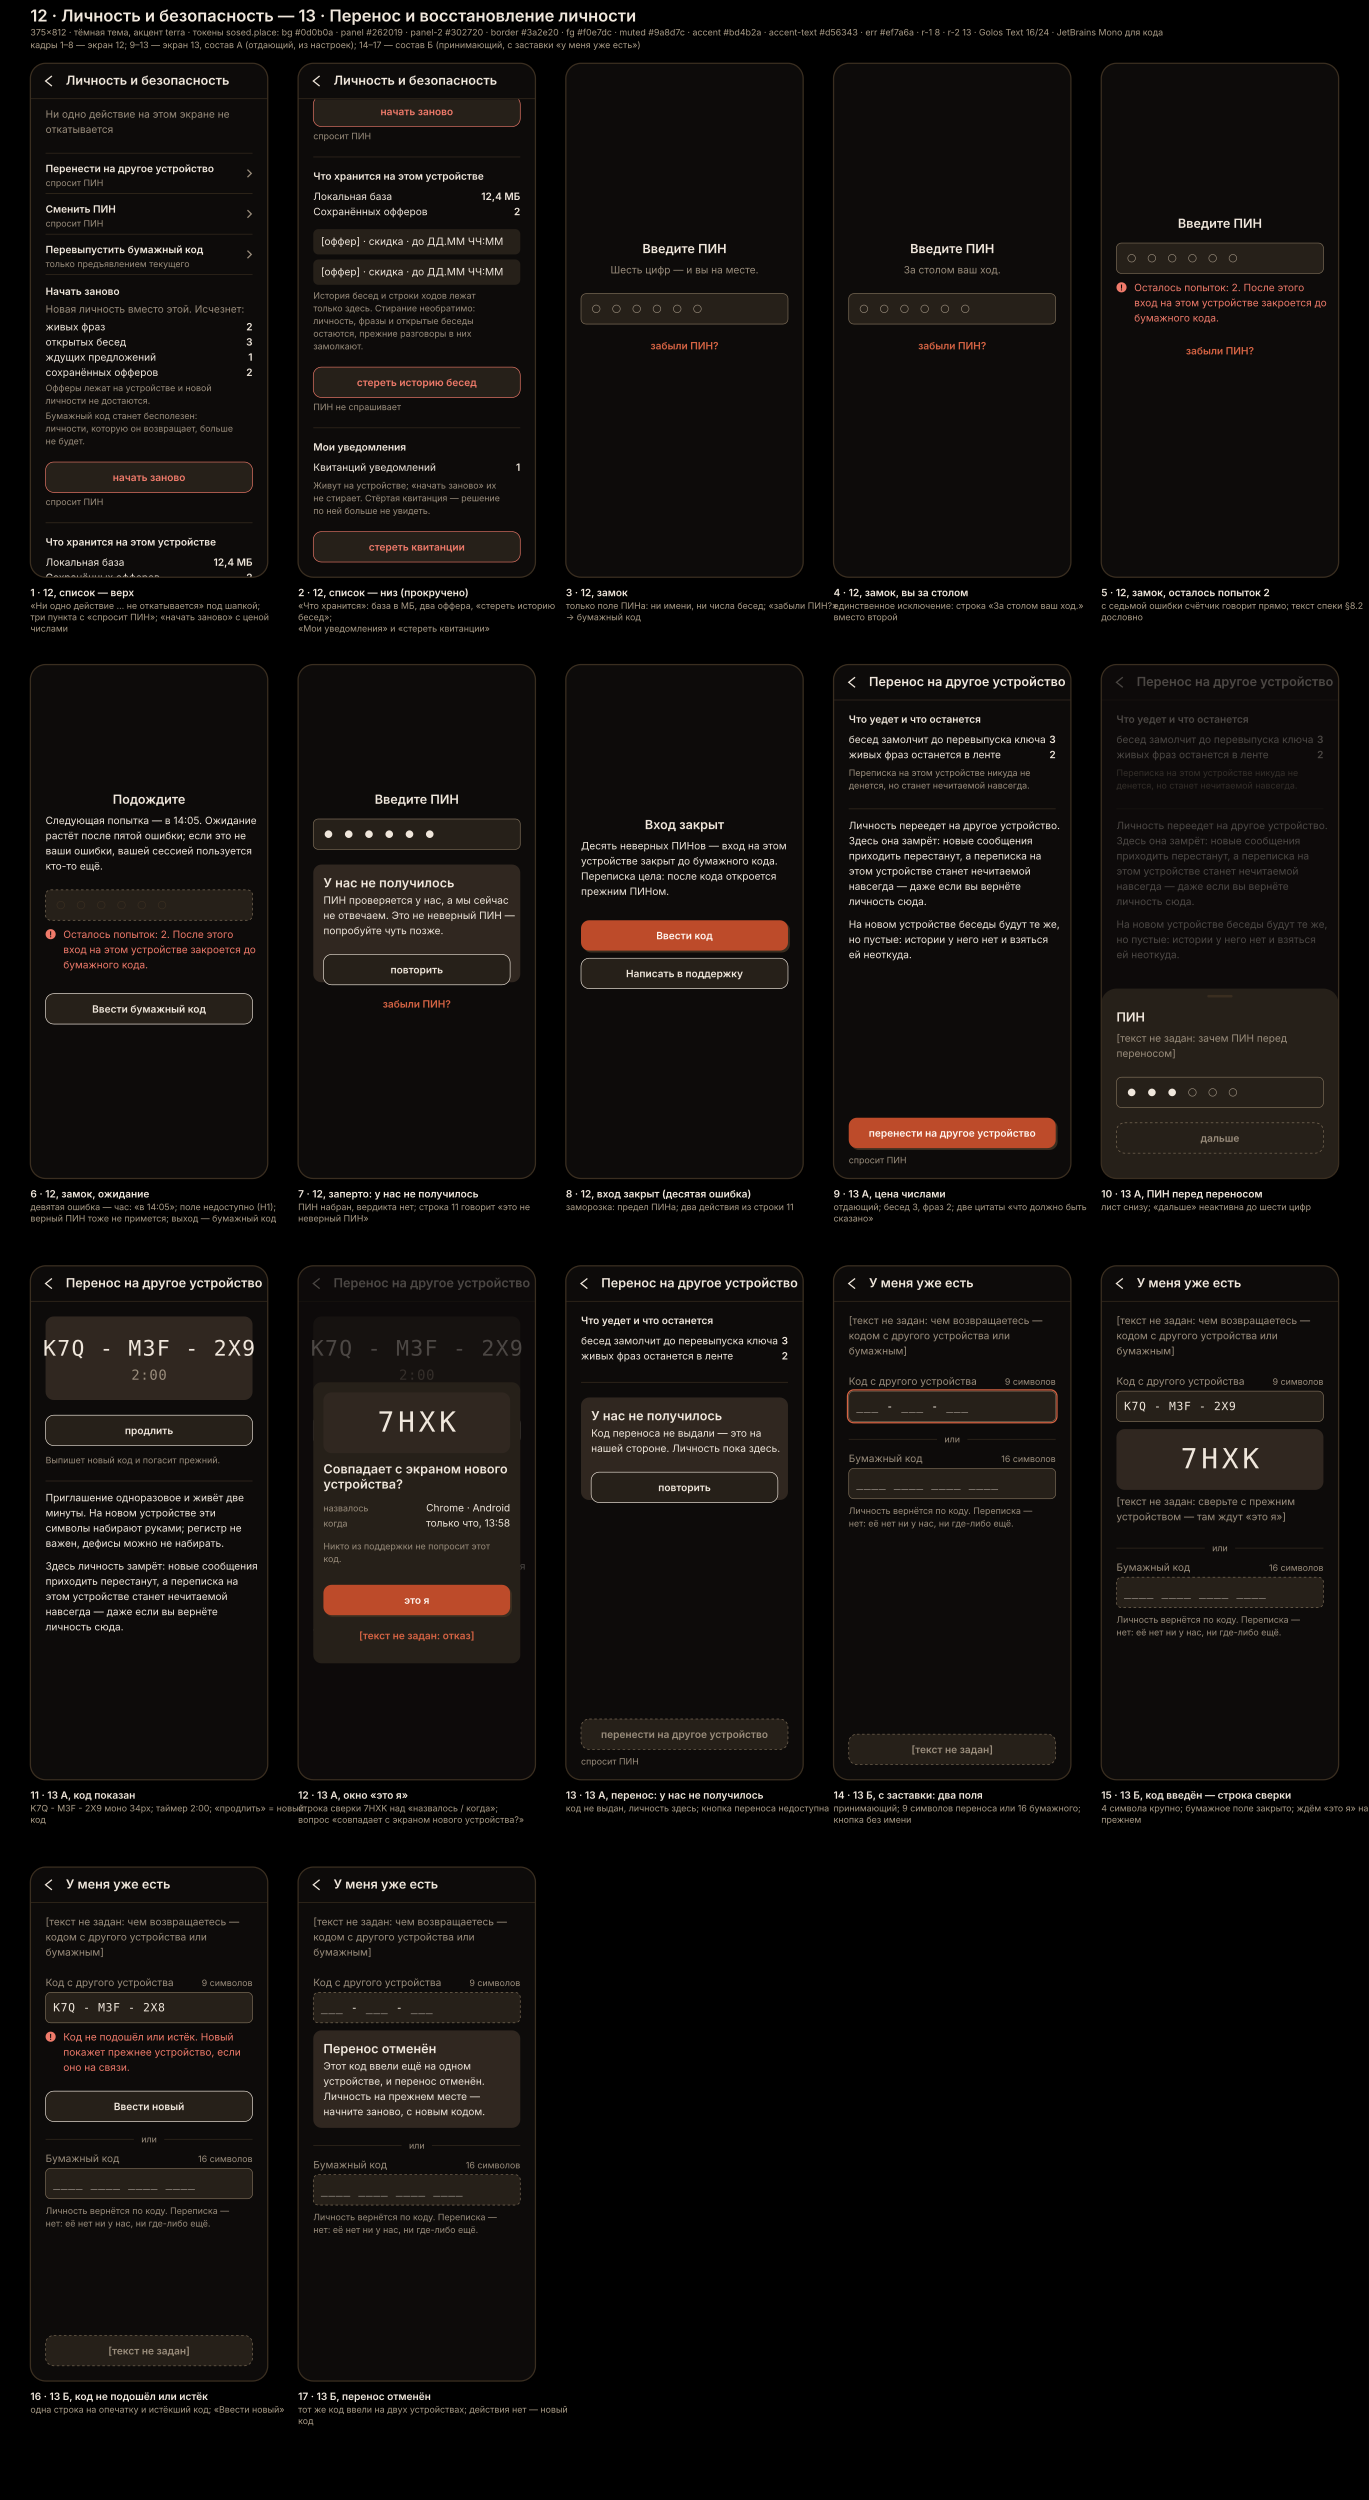
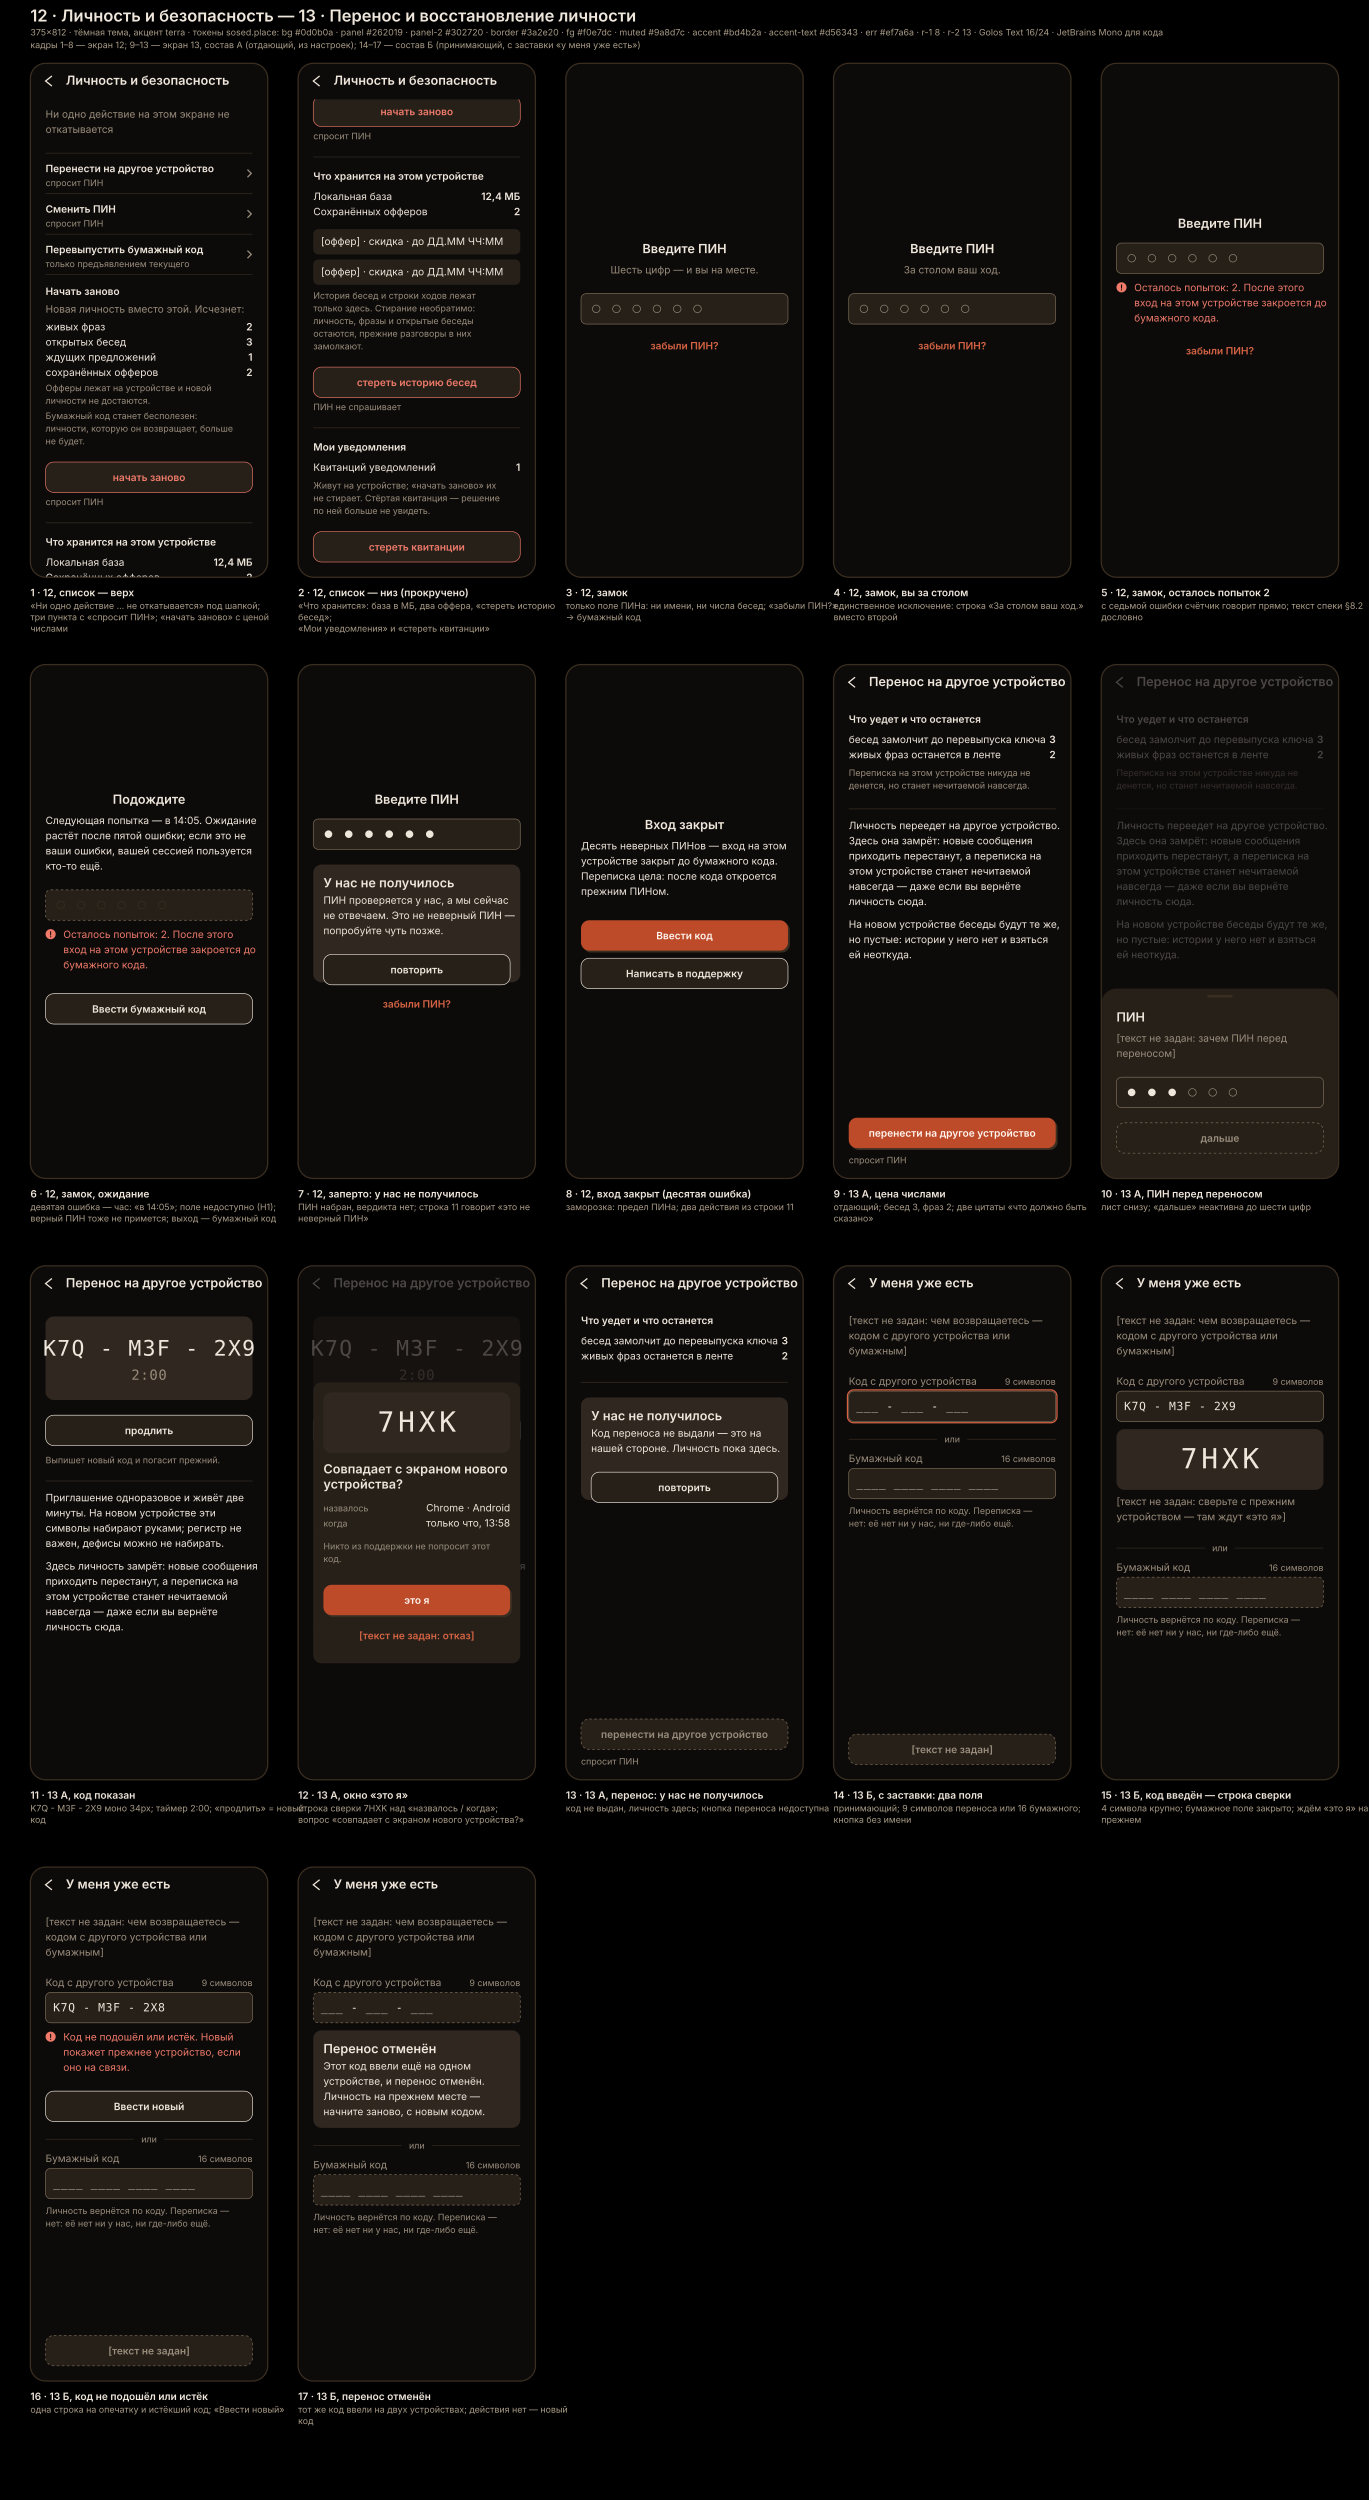
<svg xmlns="http://www.w3.org/2000/svg" width="2163" height="3950" viewBox="0 0 2163 3950">
  <style>
  @font-face { font-family: "Golos Text"; font-weight: 400 600; unicode-range: U+0000-00FF, U+2000-206F, U+2190-21FF, U+2700-27BF;
    src: url(/fonts/q5uCsoe9Lv5t7Meb31EcExN8hA.woff2) format("woff2"); }
  @font-face { font-family: "Golos Text"; font-weight: 400 600; unicode-range: U+0400-04FF;
    src: url(/fonts/q5uCsoe9Lv5t7Meb31EcEx58hLxR.woff2) format("woff2"); }
  @font-face { font-family: "JetBrains Mono"; font-weight: 400;
    src: url(/fonts/tDbv2o-flEEny0FZhsfKu5WU4zr3E_BX0PnT8RD8yKwBNntkaToggR7BYRbKPxDcwg.woff2) format("woff2"); }
  text { font-family: "Golos Text", Inter, system-ui, sans-serif; }
  .t    { font-size: 16px; font-weight: 400; fill: #f0e7dc; }
  .tb   { font-size: 16px; font-weight: 600; fill: #f0e7dc; }
  .h    { font-size: 20px; font-weight: 600; fill: #f0e7dc; }
  .hb   { font-size: 20px; font-weight: 600; fill: #f0e7dc; }
  .m    { font-size: 16px; font-weight: 400; fill: #9a8d7c; }
  .mb   { font-size: 16px; font-weight: 600; fill: #9a8d7c; }
  .meta { font-size: 14px; font-weight: 400; fill: #9a8d7c; }
  .err  { font-size: 16px; font-weight: 400; fill: #ef7a6a; }
  .acc  { font-size: 16px; font-weight: 600; fill: #d56343; }
  .code { font-family: "JetBrains Mono", ui-monospace, monospace; font-size: 26px; fill: #f0e7dc; letter-spacing: 1px; }
  .mono { font-family: "JetBrains Mono", ui-monospace, monospace; font-size: 13px; fill: #9a8d7c; }
  .cap  { font-size: 16px; font-weight: 600; fill: #f0e7dc; }
  .capm { font-size: 14px; font-weight: 400; fill: #ab9d88; }
  .sheet { font-size: 26px; font-weight: 600; fill: #f0e7dc; }
  .sheetm { font-size: 14px; font-weight: 400; fill: #ab9d88; }
</style>
  <rect width="2163" height="3950" style="fill:#000000" />
  <text x="48" y="34" class="sheet">12 · Личность и безопасность — 13 · Перенос и восстановление личности</text>
  <text x="48" y="56" class="sheetm">375×812 · тёмная тема, акцент terra · токены sosed.place: bg #0d0b0a · panel #262019 · panel-2 #302720 · border #3a2e20 · fg #f0e7dc · muted #9a8d7c · accent #bd4b2a · accent-text #d56343 · err #ef7a6a · r-1 8 · r-2 13 · Golos Text 16/24 · JetBrains Mono для кода</text>
  <text x="48" y="76" class="sheetm">кадры 1–8 — экран 12; 9–13 — экран 13, состав А (отдающий, из настроек); 14–17 — состав Б (принимающий, с заставки «у меня уже есть»)</text>
  <g transform="translate(48,100)">
    <clipPath id="c0">
      <rect width="375" height="812" rx="24" />
    </clipPath>
    <g clip-path="url(#c0)">
      <rect width="375" height="812" style="fill:#0d0b0a" />
      <clipPath id="clip-body-0">
        <rect x="0" y="57" width="375" height="755" />
      </clipPath>
      <g clip-path="url(#clip-body-0)">
        <text x="24" y="86" class="m">Ни одно действие на этом экране не</text>
        <text x="24" y="110" class="m">откатывается</text>
        <line x1="24" y1="142" x2="351" y2="142" style="stroke:#3a2e20;stroke-width:1" />
        <text x="24" y="172" class="tb">Перенести на другое устройство</text>
        <text x="24" y="194" class="meta">спросит ПИН</text>
        <path d="M343 168.0 L349 174.0 L343 180.0" style="fill:none;stroke:#9a8d7c;stroke-width:2" />
        <line x1="24" y1="206" x2="351" y2="206" style="stroke:#3a2e20;stroke-width:1" />
        <text x="24" y="236" class="tb">Сменить ПИН</text>
        <text x="24" y="258" class="meta">спросит ПИН</text>
        <path d="M343 232.0 L349 238.0 L343 244.0" style="fill:none;stroke:#9a8d7c;stroke-width:2" />
        <line x1="24" y1="270" x2="351" y2="270" style="stroke:#3a2e20;stroke-width:1" />
        <text x="24" y="300" class="tb">Перевыпустить бумажный код</text>
        <text x="24" y="322" class="meta">только предъявлением текущего</text>
        <path d="M343 296.0 L349 302.0 L343 308.0" style="fill:none;stroke:#9a8d7c;stroke-width:2" />
        <line x1="24" y1="334" x2="351" y2="334" style="stroke:#3a2e20;stroke-width:1" />
        <text x="24" y="366" class="tb">Начать заново</text>
        <text x="24" y="394" class="m">Новая личность вместо этой. Исчезнет:</text>
        <text x="24" y="422" class="t">живых фраз</text>
        <text x="351" y="422" class="tb" text-anchor="end">2</text>
        <text x="24" y="446" class="t">открытых бесед</text>
        <text x="351" y="446" class="tb" text-anchor="end">3</text>
        <text x="24" y="470" class="t">ждущих предложений</text>
        <text x="351" y="470" class="tb" text-anchor="end">1</text>
        <text x="24" y="494" class="t">сохранённых офферов</text>
        <text x="351" y="494" class="tb" text-anchor="end">2</text>
        <text x="24" y="518" class="meta">Офферы лежат на устройстве и новой</text>
        <text x="24" y="538" class="meta">личности не достаются.</text>
        <text x="24" y="562" class="meta">Бумажный код станет бесполезен:</text>
        <text x="24" y="582" class="meta">личности, которую он возвращает, больше</text>
        <text x="24" y="602" class="meta">не будет.</text>
        <rect x="24" y="630" width="327" height="48" rx="13" style="fill:#262019;stroke:#ef7a6a;stroke-width:1;" />
        <text x="187.5" y="660.0" class="tb" text-anchor="middle" style="fill:#ef7a6a">начать заново</text>
        <text x="24" y="698" class="meta">спросит ПИН</text>
        <line x1="24" y1="726" x2="351" y2="726" style="stroke:#3a2e20;stroke-width:1" />
        <text x="24" y="762" class="tb">Что хранится на этом устройстве</text>
        <text x="24" y="794" class="t">Локальная база</text>
        <text x="351" y="794" class="tb" text-anchor="end">12,4 МБ</text>
        <text x="24" y="818" class="t">Сохранённых офферов</text>
        <text x="351" y="818" class="tb" text-anchor="end">2</text>
        <rect x="24" y="840" width="327" height="40" rx="8" style="fill:#262019;" />
        <text x="36" y="865" class="t">[оффер] · скидка · до ДД.ММ ЧЧ:ММ</text>
        <rect x="24" y="888" width="327" height="40" rx="8" style="fill:#262019;" />
        <text x="36" y="913" class="t">[оффер] · скидка · до ДД.ММ ЧЧ:ММ</text>
        <text x="24" y="950" class="meta">История бесед и строки ходов лежат</text>
        <text x="24" y="970" class="meta">только здесь. Стирание необратимо:</text>
        <text x="24" y="990" class="meta">личность, фразы и открытые беседы</text>
        <text x="24" y="1010" class="meta">остаются, прежние разговоры в них</text>
        <text x="24" y="1030" class="meta">замолкают.</text>
        <rect x="24" y="1058" width="327" height="48" rx="13" style="fill:#262019;stroke:#ef7a6a;stroke-width:1;" />
        <text x="187.5" y="1088.0" class="tb" text-anchor="middle" style="fill:#ef7a6a">стереть историю бесед</text>
        <text x="24" y="1126" class="meta">ПИН не спрашивает</text>
        <line x1="24" y1="1154" x2="351" y2="1154" style="stroke:#3a2e20;stroke-width:1" />
        <text x="24" y="1190" class="tb">Мои уведомления</text>
        <text x="24" y="1222" class="t">Квитанций уведомлений</text>
        <text x="351" y="1222" class="tb" text-anchor="end">1</text>
        <text x="24" y="1250" class="meta">Живут на устройстве; «начать заново» их</text>
        <text x="24" y="1270" class="meta">не стирает. Стёртая квитанция — решение</text>
        <text x="24" y="1290" class="meta">по ней больше не увидеть.</text>
        <rect x="24" y="1318" width="327" height="48" rx="13" style="fill:#262019;stroke:#ef7a6a;stroke-width:1;" />
        <text x="187.5" y="1348.0" class="tb" text-anchor="middle" style="fill:#ef7a6a">стереть квитанции</text>
      </g>
      <rect x="0" y="0" width="375" height="56" rx="0" style="fill:#0d0b0a;" />
-       <line x1="0" y1="56" x2="375" y2="56" style="stroke:#3a2e20;stroke-width:1" />
      <path d="M34 20 L24 28 L34 36" style="fill:none;stroke:#f0e7dc;stroke-width:2" />
      <text x="56" y="34" class="h">Личность и безопасность</text>
    </g>
    <rect width="375" height="812" rx="24" style="fill:none;stroke:#3a2e20;stroke-width:2" />
    <text x="0" y="842" class="cap">1 · 12, список — верх</text>
    <text x="0" y="862" class="capm">«Ни одно действие … не откатывается» под шапкой;</text>
    <text x="0" y="880" class="capm">три пункта с «спросит ПИН»; «начать заново» с ценой</text>
    <text x="0" y="898" class="capm">числами</text>
  </g>
  <g transform="translate(471,100)">
    <clipPath id="c1">
      <rect width="375" height="812" rx="24" />
    </clipPath>
    <g clip-path="url(#c1)">
      <rect width="375" height="812" style="fill:#0d0b0a" />
      <clipPath id="clip-body-578">
        <rect x="0" y="57" width="375" height="755" />
      </clipPath>
      <g clip-path="url(#clip-body-578)">
        <text x="24" y="-492" class="m">Ни одно действие на этом экране не</text>
        <text x="24" y="-468" class="m">откатывается</text>
        <line x1="24" y1="-436" x2="351" y2="-436" style="stroke:#3a2e20;stroke-width:1" />
        <text x="24" y="-406" class="tb">Перенести на другое устройство</text>
        <text x="24" y="-384" class="meta">спросит ПИН</text>
        <path d="M343 -410.0 L349 -404.0 L343 -398.0" style="fill:none;stroke:#9a8d7c;stroke-width:2" />
        <line x1="24" y1="-372" x2="351" y2="-372" style="stroke:#3a2e20;stroke-width:1" />
        <text x="24" y="-342" class="tb">Сменить ПИН</text>
        <text x="24" y="-320" class="meta">спросит ПИН</text>
        <path d="M343 -346.0 L349 -340.0 L343 -334.0" style="fill:none;stroke:#9a8d7c;stroke-width:2" />
        <line x1="24" y1="-308" x2="351" y2="-308" style="stroke:#3a2e20;stroke-width:1" />
        <text x="24" y="-278" class="tb">Перевыпустить бумажный код</text>
        <text x="24" y="-256" class="meta">только предъявлением текущего</text>
        <path d="M343 -282.0 L349 -276.0 L343 -270.0" style="fill:none;stroke:#9a8d7c;stroke-width:2" />
        <line x1="24" y1="-244" x2="351" y2="-244" style="stroke:#3a2e20;stroke-width:1" />
        <text x="24" y="-212" class="tb">Начать заново</text>
        <text x="24" y="-184" class="m">Новая личность вместо этой. Исчезнет:</text>
        <text x="24" y="-156" class="t">живых фраз</text>
        <text x="351" y="-156" class="tb" text-anchor="end">2</text>
        <text x="24" y="-132" class="t">открытых бесед</text>
        <text x="351" y="-132" class="tb" text-anchor="end">3</text>
        <text x="24" y="-108" class="t">ждущих предложений</text>
        <text x="351" y="-108" class="tb" text-anchor="end">1</text>
        <text x="24" y="-84" class="t">сохранённых офферов</text>
        <text x="351" y="-84" class="tb" text-anchor="end">2</text>
        <text x="24" y="-60" class="meta">Офферы лежат на устройстве и новой</text>
        <text x="24" y="-40" class="meta">личности не достаются.</text>
        <text x="24" y="-16" class="meta">Бумажный код станет бесполезен:</text>
        <text x="24" y="4" class="meta">личности, которую он возвращает, больше</text>
        <text x="24" y="24" class="meta">не будет.</text>
        <rect x="24" y="52" width="327" height="48" rx="13" style="fill:#262019;stroke:#ef7a6a;stroke-width:1;" />
        <text x="187.5" y="82.0" class="tb" text-anchor="middle" style="fill:#ef7a6a">начать заново</text>
        <text x="24" y="120" class="meta">спросит ПИН</text>
        <line x1="24" y1="148" x2="351" y2="148" style="stroke:#3a2e20;stroke-width:1" />
        <text x="24" y="184" class="tb">Что хранится на этом устройстве</text>
        <text x="24" y="216" class="t">Локальная база</text>
        <text x="351" y="216" class="tb" text-anchor="end">12,4 МБ</text>
        <text x="24" y="240" class="t">Сохранённых офферов</text>
        <text x="351" y="240" class="tb" text-anchor="end">2</text>
        <rect x="24" y="262" width="327" height="40" rx="8" style="fill:#262019;" />
        <text x="36" y="287" class="t">[оффер] · скидка · до ДД.ММ ЧЧ:ММ</text>
        <rect x="24" y="310" width="327" height="40" rx="8" style="fill:#262019;" />
        <text x="36" y="335" class="t">[оффер] · скидка · до ДД.ММ ЧЧ:ММ</text>
        <text x="24" y="372" class="meta">История бесед и строки ходов лежат</text>
        <text x="24" y="392" class="meta">только здесь. Стирание необратимо:</text>
        <text x="24" y="412" class="meta">личность, фразы и открытые беседы</text>
        <text x="24" y="432" class="meta">остаются, прежние разговоры в них</text>
        <text x="24" y="452" class="meta">замолкают.</text>
        <rect x="24" y="480" width="327" height="48" rx="13" style="fill:#262019;stroke:#ef7a6a;stroke-width:1;" />
        <text x="187.5" y="510.0" class="tb" text-anchor="middle" style="fill:#ef7a6a">стереть историю бесед</text>
        <text x="24" y="548" class="meta">ПИН не спрашивает</text>
        <line x1="24" y1="576" x2="351" y2="576" style="stroke:#3a2e20;stroke-width:1" />
        <text x="24" y="612" class="tb">Мои уведомления</text>
        <text x="24" y="644" class="t">Квитанций уведомлений</text>
        <text x="351" y="644" class="tb" text-anchor="end">1</text>
        <text x="24" y="672" class="meta">Живут на устройстве; «начать заново» их</text>
        <text x="24" y="692" class="meta">не стирает. Стёртая квитанция — решение</text>
        <text x="24" y="712" class="meta">по ней больше не увидеть.</text>
        <rect x="24" y="740" width="327" height="48" rx="13" style="fill:#262019;stroke:#ef7a6a;stroke-width:1;" />
        <text x="187.5" y="770.0" class="tb" text-anchor="middle" style="fill:#ef7a6a">стереть квитанции</text>
      </g>
      <rect x="0" y="0" width="375" height="56" rx="0" style="fill:#0d0b0a;" />
-       <line x1="0" y1="56" x2="375" y2="56" style="stroke:#3a2e20;stroke-width:1" />
      <path d="M34 20 L24 28 L34 36" style="fill:none;stroke:#f0e7dc;stroke-width:2" />
      <text x="56" y="34" class="h">Личность и безопасность</text>
    </g>
    <rect width="375" height="812" rx="24" style="fill:none;stroke:#3a2e20;stroke-width:2" />
    <text x="0" y="842" class="cap">2 · 12, список — низ (прокручено)</text>
    <text x="0" y="862" class="capm">«Что хранится»: база в МБ, два оффера, «стереть историю</text>
    <text x="0" y="880" class="capm">бесед»;</text>
    <text x="0" y="898" class="capm">«Мои уведомления» и «стереть квитанции»</text>
  </g>
  <g transform="translate(894,100)">
    <clipPath id="c2">
      <rect width="375" height="812" rx="24" />
    </clipPath>
    <g clip-path="url(#c2)">
      <rect width="375" height="812" style="fill:#0d0b0a" />
      <text x="187.5" y="300" class="h" text-anchor="middle">Введите ПИН</text>
      <text x="187.5" y="332" class="m" text-anchor="middle">Шесть цифр — и вы на месте.</text>
      <rect x="24" y="364" width="327" height="48" rx="8" style="fill:#262019;stroke:#80705a;stroke-width:1;" />
      <circle cx="48" cy="388" r="6" style="fill:none;stroke:#9a8d7c;stroke-width:1" />
      <circle cx="80" cy="388" r="6" style="fill:none;stroke:#9a8d7c;stroke-width:1" />
      <circle cx="112" cy="388" r="6" style="fill:none;stroke:#9a8d7c;stroke-width:1" />
      <circle cx="144" cy="388" r="6" style="fill:none;stroke:#9a8d7c;stroke-width:1" />
      <circle cx="176" cy="388" r="6" style="fill:none;stroke:#9a8d7c;stroke-width:1" />
      <circle cx="208" cy="388" r="6" style="fill:none;stroke:#9a8d7c;stroke-width:1" />
      <text x="187.5" y="452" class="acc" text-anchor="middle">забыли ПИН?</text>
    </g>
    <rect width="375" height="812" rx="24" style="fill:none;stroke:#3a2e20;stroke-width:2" />
    <text x="0" y="842" class="cap">3 · 12, замок</text>
    <text x="0" y="862" class="capm">только поле ПИНа: ни имени, ни числа бесед; «забыли ПИН?»</text>
    <text x="0" y="880" class="capm">→ бумажный код</text>
  </g>
  <g transform="translate(1317,100)">
    <clipPath id="c3">
      <rect width="375" height="812" rx="24" />
    </clipPath>
    <g clip-path="url(#c3)">
      <rect width="375" height="812" style="fill:#0d0b0a" />
      <text x="187.5" y="300" class="h" text-anchor="middle">Введите ПИН</text>
      <text x="187.5" y="332" class="m" text-anchor="middle">За столом ваш ход.</text>
      <rect x="24" y="364" width="327" height="48" rx="8" style="fill:#262019;stroke:#80705a;stroke-width:1;" />
      <circle cx="48" cy="388" r="6" style="fill:none;stroke:#9a8d7c;stroke-width:1" />
      <circle cx="80" cy="388" r="6" style="fill:none;stroke:#9a8d7c;stroke-width:1" />
      <circle cx="112" cy="388" r="6" style="fill:none;stroke:#9a8d7c;stroke-width:1" />
      <circle cx="144" cy="388" r="6" style="fill:none;stroke:#9a8d7c;stroke-width:1" />
      <circle cx="176" cy="388" r="6" style="fill:none;stroke:#9a8d7c;stroke-width:1" />
      <circle cx="208" cy="388" r="6" style="fill:none;stroke:#9a8d7c;stroke-width:1" />
      <text x="187.5" y="452" class="acc" text-anchor="middle">забыли ПИН?</text>
    </g>
    <rect width="375" height="812" rx="24" style="fill:none;stroke:#3a2e20;stroke-width:2" />
    <text x="0" y="842" class="cap">4 · 12, замок, вы за столом</text>
    <text x="0" y="862" class="capm">единственное исключение: строка «За столом ваш ход.»</text>
    <text x="0" y="880" class="capm">вместо второй</text>
  </g>
  <g transform="translate(1740,100)">
    <clipPath id="c4">
      <rect width="375" height="812" rx="24" />
    </clipPath>
    <g clip-path="url(#c4)">
      <rect width="375" height="812" style="fill:#0d0b0a" />
      <text x="187.5" y="260" class="h" text-anchor="middle">Введите ПИН</text>
      <rect x="24" y="284" width="327" height="48" rx="8" style="fill:#262019;stroke:#80705a;stroke-width:1;" />
      <circle cx="48" cy="308" r="6" style="fill:none;stroke:#9a8d7c;stroke-width:1" />
      <circle cx="80" cy="308" r="6" style="fill:none;stroke:#9a8d7c;stroke-width:1" />
      <circle cx="112" cy="308" r="6" style="fill:none;stroke:#9a8d7c;stroke-width:1" />
      <circle cx="144" cy="308" r="6" style="fill:none;stroke:#9a8d7c;stroke-width:1" />
      <circle cx="176" cy="308" r="6" style="fill:none;stroke:#9a8d7c;stroke-width:1" />
      <circle cx="208" cy="308" r="6" style="fill:none;stroke:#9a8d7c;stroke-width:1" />
      <circle cx="32" cy="354" r="8" style="fill:#ef7a6a" />
      <text x="32" y="359" class="tb" text-anchor="middle" style="fill:#0d0b0a;font-size:13px">!</text>
      <text x="52" y="360" class="err">Осталось попыток: 2. После этого</text>
      <text x="52" y="384" class="err">вход на этом устройстве закроется до</text>
      <text x="52" y="408" class="err">бумажного кода.</text>
      <text x="187.5" y="460" class="acc" text-anchor="middle">забыли ПИН?</text>
    </g>
    <rect width="375" height="812" rx="24" style="fill:none;stroke:#3a2e20;stroke-width:2" />
    <text x="0" y="842" class="cap">5 · 12, замок, осталось попыток 2</text>
    <text x="0" y="862" class="capm">с седьмой ошибки счётчик говорит прямо; текст спеки §8.2</text>
    <text x="0" y="880" class="capm">дословно</text>
  </g>
  <g transform="translate(48,1050)">
    <clipPath id="c5">
      <rect width="375" height="812" rx="24" />
    </clipPath>
    <g clip-path="url(#c5)">
      <rect width="375" height="812" style="fill:#0d0b0a" />
      <text x="187.5" y="220" class="h" text-anchor="middle">Подождите</text>
      <text x="24" y="252" class="t">Следующая попытка — в 14:05. Ожидание</text>
      <text x="24" y="276" class="t">растёт после пятой ошибки; если это не</text>
      <text x="24" y="300" class="t">ваши ошибки, вашей сессией пользуется</text>
      <text x="24" y="324" class="t">кто-то ещё.</text>
      <rect x="24" y="356" width="327" height="48" rx="8" style="fill:#262019;stroke:#80705a;stroke-width:1;" stroke-dasharray="4 4" />
      <circle cx="48" cy="380" r="6" style="fill:none;stroke:#3a2e20;stroke-width:1" />
      <circle cx="80" cy="380" r="6" style="fill:none;stroke:#3a2e20;stroke-width:1" />
      <circle cx="112" cy="380" r="6" style="fill:none;stroke:#3a2e20;stroke-width:1" />
      <circle cx="144" cy="380" r="6" style="fill:none;stroke:#3a2e20;stroke-width:1" />
      <circle cx="176" cy="380" r="6" style="fill:none;stroke:#3a2e20;stroke-width:1" />
      <circle cx="208" cy="380" r="6" style="fill:none;stroke:#3a2e20;stroke-width:1" />
      <circle cx="32" cy="426" r="8" style="fill:#ef7a6a" />
      <text x="32" y="431" class="tb" text-anchor="middle" style="fill:#0d0b0a;font-size:13px">!</text>
      <text x="52" y="432" class="err">Осталось попыток: 2. После этого</text>
      <text x="52" y="456" class="err">вход на этом устройстве закроется до</text>
      <text x="52" y="480" class="err">бумажного кода.</text>
      <rect x="24" y="520" width="327" height="48" rx="13" style="fill:#262019;stroke:#f0e7dc;stroke-width:1;" />
      <text x="187.5" y="550.0" class="tb" text-anchor="middle">Ввести бумажный код</text>
    </g>
    <rect width="375" height="812" rx="24" style="fill:none;stroke:#3a2e20;stroke-width:2" />
    <text x="0" y="842" class="cap">6 · 12, замок, ожидание</text>
    <text x="0" y="862" class="capm">девятая ошибка — час: «в 14:05»; поле недоступно (Н1);</text>
    <text x="0" y="880" class="capm">верный ПИН тоже не примется; выход — бумажный код</text>
  </g>
  <g transform="translate(471,1050)">
    <clipPath id="c6">
      <rect width="375" height="812" rx="24" />
    </clipPath>
    <g clip-path="url(#c6)">
      <rect width="375" height="812" style="fill:#0d0b0a" />
      <text x="187.5" y="220" class="h" text-anchor="middle">Введите ПИН</text>
      <rect x="24" y="244" width="327" height="48" rx="8" style="fill:#262019;stroke:#80705a;stroke-width:1;" />
      <circle cx="48" cy="268" r="6" style="fill:#f0e7dc" />
      <circle cx="80" cy="268" r="6" style="fill:#f0e7dc" />
      <circle cx="112" cy="268" r="6" style="fill:#f0e7dc" />
      <circle cx="144" cy="268" r="6" style="fill:#f0e7dc" />
      <circle cx="176" cy="268" r="6" style="fill:#f0e7dc" />
      <circle cx="208" cy="268" r="6" style="fill:#f0e7dc" />
      <rect x="24" y="316" width="327" height="186" rx="13" style="fill:#302720;" />
      <text x="40" y="352" class="hb">У нас не получилось</text>
      <text x="40" y="378" class="t">ПИН проверяется у нас, а мы сейчас</text>
      <text x="40" y="402" class="t">не отвечаем. Это не неверный ПИН —</text>
      <text x="40" y="426" class="t">попробуйте чуть позже.</text>
      <rect x="40" y="458" width="295" height="48" rx="13" style="fill:#262019;stroke:#f0e7dc;stroke-width:1;" />
      <text x="187.5" y="488.0" class="tb" text-anchor="middle">повторить</text>
      <text x="187.5" y="542" class="acc" text-anchor="middle">забыли ПИН?</text>
    </g>
    <rect width="375" height="812" rx="24" style="fill:none;stroke:#3a2e20;stroke-width:2" />
    <text x="0" y="842" class="cap">7 · 12, заперто: у нас не получилось</text>
    <text x="0" y="862" class="capm">ПИН набран, вердикта нет; строка 11 говорит «это не</text>
    <text x="0" y="880" class="capm">неверный ПИН»</text>
  </g>
  <g transform="translate(894,1050)">
    <clipPath id="c7">
      <rect width="375" height="812" rx="24" />
    </clipPath>
    <g clip-path="url(#c7)">
      <rect width="375" height="812" style="fill:#0d0b0a" />
      <text x="187.5" y="260" class="h" text-anchor="middle">Вход закрыт</text>
      <text x="24" y="292" class="t">Десять неверных ПИНов — вход на этом</text>
      <text x="24" y="316" class="t">устройстве закрыт до бумажного кода.</text>
      <text x="24" y="340" class="t">Переписка цела: после кода откроется</text>
      <text x="24" y="364" class="t">прежним ПИНом.</text>
      <rect x="27" y="407" width="327" height="48" rx="13" style="fill:#3a2e20;" />
      <rect x="24" y="404" width="327" height="48" rx="13" style="fill:#bd4b2a;" />
      <text x="187.5" y="434.0" class="tb" text-anchor="middle" style="fill:#fff6f0">Ввести код</text>
      <rect x="24" y="464" width="327" height="48" rx="13" style="fill:#262019;stroke:#f0e7dc;stroke-width:1;" />
      <text x="187.5" y="494.0" class="tb" text-anchor="middle">Написать в поддержку</text>
    </g>
    <rect width="375" height="812" rx="24" style="fill:none;stroke:#3a2e20;stroke-width:2" />
    <text x="0" y="842" class="cap">8 · 12, вход закрыт (десятая ошибка)</text>
    <text x="0" y="862" class="capm">заморозка: предел ПИНа; два действия из строки 11</text>
  </g>
  <g transform="translate(1317,1050)">
    <clipPath id="c8">
      <rect width="375" height="812" rx="24" />
    </clipPath>
    <g clip-path="url(#c8)">
      <rect width="375" height="812" style="fill:#0d0b0a" />
      <rect x="0" y="0" width="375" height="56" rx="0" style="fill:#0d0b0a;" />
-       <line x1="0" y1="56" x2="375" y2="56" style="stroke:#3a2e20;stroke-width:1" />
      <path d="M34 20 L24 28 L34 36" style="fill:none;stroke:#f0e7dc;stroke-width:2" />
      <text x="56" y="34" class="h">Перенос на другое устройство</text>
      <text x="24" y="92" class="tb">Что уедет и что останется</text>
      <text x="24" y="124" class="t">бесед замолчит до перевыпуска ключа</text>
      <text x="351" y="124" class="tb" text-anchor="end">3</text>
      <text x="24" y="148" class="t">живых фраз останется в ленте</text>
      <text x="351" y="148" class="tb" text-anchor="end">2</text>
      <text x="24" y="176" class="meta">Переписка на этом устройстве никуда не</text>
      <text x="24" y="196" class="meta">денется, но станет нечитаемой навсегда.</text>
      <line x1="24" y1="228" x2="351" y2="228" style="stroke:#3a2e20;stroke-width:1" />
      <text x="24" y="260" class="t">Личность переедет на другое устройство.</text>
      <text x="24" y="284" class="t">Здесь она замрёт: новые сообщения</text>
      <text x="24" y="308" class="t">приходить перестанут, а переписка на</text>
      <text x="24" y="332" class="t">этом устройстве станет нечитаемой</text>
      <text x="24" y="356" class="t">навсегда — даже если вы вернёте</text>
      <text x="24" y="380" class="t">личность сюда.</text>
      <text x="24" y="416" class="t">На новом устройстве беседы будут те же,</text>
      <text x="24" y="440" class="t">но пустые: истории у него нет и взяться</text>
      <text x="24" y="464" class="t">ей неоткуда.</text>
      <rect x="27" y="719" width="327" height="48" rx="13" style="fill:#3a2e20;" />
      <rect x="24" y="716" width="327" height="48" rx="13" style="fill:#bd4b2a;" />
      <text x="187.5" y="746.0" class="tb" text-anchor="middle" style="fill:#fff6f0">перенести на другое устройство</text>
      <text x="24" y="788" class="meta">спросит ПИН</text>
    </g>
    <rect width="375" height="812" rx="24" style="fill:none;stroke:#3a2e20;stroke-width:2" />
    <text x="0" y="842" class="cap">9 · 13 А, цена числами</text>
    <text x="0" y="862" class="capm">отдающий; бесед 3, фраз 2; две цитаты «что должно быть</text>
    <text x="0" y="880" class="capm">сказано»</text>
  </g>
  <g transform="translate(1740,1050)">
    <clipPath id="c9">
      <rect width="375" height="812" rx="24" />
    </clipPath>
    <g clip-path="url(#c9)">
      <rect width="375" height="812" style="fill:#0d0b0a" />
      <rect x="0" y="0" width="375" height="56" rx="0" style="fill:#0d0b0a;" />
-       <line x1="0" y1="56" x2="375" y2="56" style="stroke:#3a2e20;stroke-width:1" />
      <path d="M34 20 L24 28 L34 36" style="fill:none;stroke:#f0e7dc;stroke-width:2" />
      <text x="56" y="34" class="h">Перенос на другое устройство</text>
      <text x="24" y="92" class="tb">Что уедет и что останется</text>
      <text x="24" y="124" class="t">бесед замолчит до перевыпуска ключа</text>
      <text x="351" y="124" class="tb" text-anchor="end">3</text>
      <text x="24" y="148" class="t">живых фраз останется в ленте</text>
      <text x="351" y="148" class="tb" text-anchor="end">2</text>
      <text x="24" y="176" class="meta">Переписка на этом устройстве никуда не</text>
      <text x="24" y="196" class="meta">денется, но станет нечитаемой навсегда.</text>
      <line x1="24" y1="228" x2="351" y2="228" style="stroke:#3a2e20;stroke-width:1" />
      <text x="24" y="260" class="t">Личность переедет на другое устройство.</text>
      <text x="24" y="284" class="t">Здесь она замрёт: новые сообщения</text>
      <text x="24" y="308" class="t">приходить перестанут, а переписка на</text>
      <text x="24" y="332" class="t">этом устройстве станет нечитаемой</text>
      <text x="24" y="356" class="t">навсегда — даже если вы вернёте</text>
      <text x="24" y="380" class="t">личность сюда.</text>
      <text x="24" y="416" class="t">На новом устройстве беседы будут те же,</text>
      <text x="24" y="440" class="t">но пустые: истории у него нет и взяться</text>
      <text x="24" y="464" class="t">ей неоткуда.</text>
      <rect x="27" y="719" width="327" height="48" rx="13" style="fill:#3a2e20;" />
      <rect x="24" y="716" width="327" height="48" rx="13" style="fill:#bd4b2a;" />
      <text x="187.5" y="746.0" class="tb" text-anchor="middle" style="fill:#fff6f0">перенести на другое устройство</text>
      <text x="24" y="788" class="meta">спросит ПИН</text>
      <rect x="0" y="0" width="375" height="812" rx="0" style="fill:rgba(13,11,10,0.72);" />
      <rect x="0" y="512" width="375" height="300" rx="24" style="fill:#262019;" />
      <rect x="167.5" y="522" width="40" height="4" rx="2" style="fill:#3a2e20;" />
      <text x="24" y="564" class="h">ПИН</text>
      <text x="24" y="596" class="m">[текст не задан: зачем ПИН перед</text>
      <text x="24" y="620" class="m">переносом]</text>
      <rect x="24" y="652" width="327" height="48" rx="8" style="fill:#262019;stroke:#80705a;stroke-width:1;" />
      <circle cx="48" cy="676" r="6" style="fill:#f0e7dc" />
      <circle cx="80" cy="676" r="6" style="fill:#f0e7dc" />
      <circle cx="112" cy="676" r="6" style="fill:#f0e7dc" />
      <circle cx="144" cy="676" r="6" style="fill:none;stroke:#9a8d7c;stroke-width:1" />
      <circle cx="176" cy="676" r="6" style="fill:none;stroke:#9a8d7c;stroke-width:1" />
      <circle cx="208" cy="676" r="6" style="fill:none;stroke:#9a8d7c;stroke-width:1" />
      <rect x="24" y="724" width="327" height="48" rx="13" style="fill:#262019;stroke:#80705a;stroke-width:1;" stroke-dasharray="4 4" />
      <text x="187.5" y="754.0" class="mb" text-anchor="middle">дальше</text>
    </g>
    <rect width="375" height="812" rx="24" style="fill:none;stroke:#3a2e20;stroke-width:2" />
    <text x="0" y="842" class="cap">10 · 13 А, ПИН перед переносом</text>
    <text x="0" y="862" class="capm">лист снизу; «дальше» неактивна до шести цифр</text>
  </g>
  <g transform="translate(48,2000)">
    <clipPath id="c10">
      <rect width="375" height="812" rx="24" />
    </clipPath>
    <g clip-path="url(#c10)">
      <rect width="375" height="812" style="fill:#0d0b0a" />
      <rect x="0" y="0" width="375" height="56" rx="0" style="fill:#0d0b0a;" />
-       <line x1="0" y1="56" x2="375" y2="56" style="stroke:#3a2e20;stroke-width:1" />
      <path d="M34 20 L24 28 L34 36" style="fill:none;stroke:#f0e7dc;stroke-width:2" />
      <text x="56" y="34" class="h">Перенос на другое устройство</text>
      <rect x="24" y="80" width="327" height="132" rx="13" style="fill:#302720;" />
      <text x="187.5" y="142" class="code" text-anchor="middle" style="font-size:34px;letter-spacing:2px">K7Q - M3F - 2X9</text>
      <text x="187.5" y="180" class="code" text-anchor="middle" style="font-size:22px;fill:#9a8d7c">2:00</text>
      <rect x="24" y="236" width="327" height="48" rx="13" style="fill:#262019;stroke:#f0e7dc;stroke-width:1;" />
      <text x="187.5" y="266.0" class="tb" text-anchor="middle">продлить</text>
      <text x="24" y="312" class="meta">Выпишет новый код и погасит прежний.</text>
      <line x1="24" y1="340" x2="351" y2="340" style="stroke:#3a2e20;stroke-width:1" />
      <text x="24" y="372" class="t">Приглашение одноразовое и живёт две</text>
      <text x="24" y="396" class="t">минуты. На новом устройстве эти</text>
      <text x="24" y="420" class="t">символы набирают руками; регистр не</text>
      <text x="24" y="444" class="t">важен, дефисы можно не набирать.</text>
      <text x="24" y="480" class="t">Здесь личность замрёт: новые сообщения</text>
      <text x="24" y="504" class="t">приходить перестанут, а переписка на</text>
      <text x="24" y="528" class="t">этом устройстве станет нечитаемой</text>
      <text x="24" y="552" class="t">навсегда — даже если вы вернёте</text>
      <text x="24" y="576" class="t">личность сюда.</text>
    </g>
    <rect width="375" height="812" rx="24" style="fill:none;stroke:#3a2e20;stroke-width:2" />
    <text x="0" y="842" class="cap">11 · 13 А, код показан</text>
    <text x="0" y="862" class="capm">K7Q - M3F - 2X9 моно 34px; таймер 2:00; «продлить» = новый</text>
    <text x="0" y="880" class="capm">код</text>
  </g>
  <g transform="translate(471,2000)">
    <clipPath id="c11">
      <rect width="375" height="812" rx="24" />
    </clipPath>
    <g clip-path="url(#c11)">
      <rect width="375" height="812" style="fill:#0d0b0a" />
      <rect x="0" y="0" width="375" height="56" rx="0" style="fill:#0d0b0a;" />
-       <line x1="0" y1="56" x2="375" y2="56" style="stroke:#3a2e20;stroke-width:1" />
      <path d="M34 20 L24 28 L34 36" style="fill:none;stroke:#f0e7dc;stroke-width:2" />
      <text x="56" y="34" class="h">Перенос на другое устройство</text>
      <rect x="24" y="80" width="327" height="132" rx="13" style="fill:#302720;" />
      <text x="187.5" y="142" class="code" text-anchor="middle" style="font-size:34px;letter-spacing:2px">K7Q - M3F - 2X9</text>
      <text x="187.5" y="180" class="code" text-anchor="middle" style="font-size:22px;fill:#9a8d7c">2:00</text>
      <rect x="24" y="236" width="327" height="48" rx="13" style="fill:#262019;stroke:#f0e7dc;stroke-width:1;" />
      <text x="187.5" y="266.0" class="tb" text-anchor="middle">продлить</text>
      <text x="24" y="312" class="meta">Выпишет новый код и погасит прежний.</text>
      <line x1="24" y1="340" x2="351" y2="340" style="stroke:#3a2e20;stroke-width:1" />
      <text x="24" y="372" class="t">Приглашение одноразовое и живёт две</text>
      <text x="24" y="396" class="t">минуты. На новом устройстве эти</text>
      <text x="24" y="420" class="t">символы набирают руками; регистр не</text>
      <text x="24" y="444" class="t">важен, дефисы можно не набирать.</text>
      <text x="24" y="480" class="t">Здесь личность замрёт: новые сообщения</text>
      <text x="24" y="504" class="t">приходить перестанут, а переписка на</text>
      <text x="24" y="528" class="t">этом устройстве станет нечитаемой</text>
      <text x="24" y="552" class="t">навсегда — даже если вы вернёте</text>
      <text x="24" y="576" class="t">личность сюда.</text>
      <rect x="0" y="0" width="375" height="812" rx="0" style="fill:rgba(13,11,10,0.72);" />
      <rect x="24" y="184.0" width="327" height="444" rx="13" style="fill:#262019;" />
      <rect x="40" y="200.0" width="295" height="96" rx="13" style="fill:#302720;" />
      <text x="187.5" y="262.0" class="code" text-anchor="middle" style="font-size:44px;letter-spacing:6px">7HXK</text>
      <text x="40" y="328.0" class="hb">Совпадает с экраном нового</text>
      <text x="40" y="352.0" class="hb">устройства?</text>
      <text x="40" y="388.0" class="meta">назвалось</text>
      <text x="335" y="388.0" class="t" text-anchor="end">Chrome · Android</text>
      <text x="40" y="412.0" class="meta">когда</text>
      <text x="335" y="412.0" class="t" text-anchor="end">только что, 13:58</text>
      <text x="40" y="448.0" class="meta">Никто из поддержки не попросит этот</text>
      <text x="40" y="468.0" class="meta">код.</text>
      <rect x="43" y="507.0" width="295" height="48" rx="13" style="fill:#3a2e20;" />
      <rect x="40" y="504.0" width="295" height="48" rx="13" style="fill:#bd4b2a;" />
      <text x="187.5" y="534.0" class="tb" text-anchor="middle" style="fill:#fff6f0">это я</text>
      <text x="187.5" y="590.0" class="acc" text-anchor="middle">[текст не задан: отказ]</text>
    </g>
    <rect width="375" height="812" rx="24" style="fill:none;stroke:#3a2e20;stroke-width:2" />
    <text x="0" y="842" class="cap">12 · 13 А, окно «это я»</text>
    <text x="0" y="862" class="capm">строка сверки 7HXK над «назвалось / когда»;</text>
    <text x="0" y="880" class="capm">вопрос «совпадает с экраном нового устройства?»</text>
  </g>
  <g transform="translate(894,2000)">
    <clipPath id="c12">
      <rect width="375" height="812" rx="24" />
    </clipPath>
    <g clip-path="url(#c12)">
      <rect width="375" height="812" style="fill:#0d0b0a" />
      <rect x="0" y="0" width="375" height="56" rx="0" style="fill:#0d0b0a;" />
-       <line x1="0" y1="56" x2="375" y2="56" style="stroke:#3a2e20;stroke-width:1" />
      <path d="M34 20 L24 28 L34 36" style="fill:none;stroke:#f0e7dc;stroke-width:2" />
      <text x="56" y="34" class="h">Перенос на другое устройство</text>
      <text x="24" y="92" class="tb">Что уедет и что останется</text>
      <text x="24" y="124" class="t">бесед замолчит до перевыпуска ключа</text>
      <text x="351" y="124" class="tb" text-anchor="end">3</text>
      <text x="24" y="148" class="t">живых фраз останется в ленте</text>
      <text x="351" y="148" class="tb" text-anchor="end">2</text>
      <line x1="24" y1="184" x2="351" y2="184" style="stroke:#3a2e20;stroke-width:1" />
      <rect x="24" y="208" width="327" height="162" rx="13" style="fill:#302720;" />
      <text x="40" y="244" class="hb">У нас не получилось</text>
      <text x="40" y="270" class="t">Код переноса не выдали — это на</text>
      <text x="40" y="294" class="t">нашей стороне. Личность пока здесь.</text>
      <rect x="40" y="326" width="295" height="48" rx="13" style="fill:#262019;stroke:#f0e7dc;stroke-width:1;" />
      <text x="187.5" y="356.0" class="tb" text-anchor="middle">повторить</text>
      <rect x="24" y="716" width="327" height="48" rx="13" style="fill:#262019;stroke:#80705a;stroke-width:1;" stroke-dasharray="4 4" />
      <text x="187.5" y="746.0" class="mb" text-anchor="middle">перенести на другое устройство</text>
      <text x="24" y="788" class="meta">спросит ПИН</text>
    </g>
    <rect width="375" height="812" rx="24" style="fill:none;stroke:#3a2e20;stroke-width:2" />
    <text x="0" y="842" class="cap">13 · 13 А, перенос: у нас не получилось</text>
    <text x="0" y="862" class="capm">код не выдан, личность здесь; кнопка переноса недоступна</text>
  </g>
  <g transform="translate(1317,2000)">
    <clipPath id="c13">
      <rect width="375" height="812" rx="24" />
    </clipPath>
    <g clip-path="url(#c13)">
      <rect width="375" height="812" style="fill:#0d0b0a" />
      <rect x="0" y="0" width="375" height="56" rx="0" style="fill:#0d0b0a;" />
-       <line x1="0" y1="56" x2="375" y2="56" style="stroke:#3a2e20;stroke-width:1" />
      <path d="M34 20 L24 28 L34 36" style="fill:none;stroke:#f0e7dc;stroke-width:2" />
      <text x="56" y="34" class="h">У меня уже есть</text>
      <text x="24" y="92" class="m">[текст не задан: чем возвращаетесь —</text>
      <text x="24" y="116" class="m">кодом с другого устройства или</text>
      <text x="24" y="140" class="m">бумажным]</text>
      <text x="24" y="188" class="m">Код с другого устройства</text>
      <text x="351" y="188" class="meta" text-anchor="end">9 символов</text>
      <rect x="24" y="198" width="327" height="48" rx="8" style="fill:#262019;stroke:#80705a;stroke-width:1;" />
      <rect x="22" y="196" width="331" height="52" rx="10" style="fill:none;stroke:#d56343;stroke-width:2;" />
      <text x="36" y="228" class="code" style="font-size:18px;">___ - ___ - ___</text>
      <line x1="24" y1="274" x2="163.5" y2="274" style="stroke:#3a2e20;stroke-width:1" />
      <text x="187.5" y="279" class="meta" text-anchor="middle">или</text>
      <line x1="211.5" y1="274" x2="351" y2="274" style="stroke:#3a2e20;stroke-width:1" />
      <text x="24" y="310" class="m">Бумажный код</text>
      <text x="351" y="310" class="meta" text-anchor="end">16 символов</text>
      <rect x="24" y="320" width="327" height="48" rx="8" style="fill:#262019;stroke:#80705a;stroke-width:1;" />
      <text x="36" y="350" class="code" style="font-size:18px;">____ ____ ____ ____</text>
      <text x="24" y="392" class="meta">Личность вернётся по коду. Переписка —</text>
      <text x="24" y="412" class="meta">нет: её нет ни у нас, ни где-либо ещё.</text>
      <rect x="24" y="740" width="327" height="48" rx="13" style="fill:#262019;stroke:#80705a;stroke-width:1;" stroke-dasharray="4 4" />
      <text x="187.5" y="770.0" class="mb" text-anchor="middle">[текст не задан]</text>
    </g>
    <rect width="375" height="812" rx="24" style="fill:none;stroke:#3a2e20;stroke-width:2" />
    <text x="0" y="842" class="cap">14 · 13 Б, с заставки: два поля</text>
    <text x="0" y="862" class="capm">принимающий; 9 символов переноса или 16 бумажного;</text>
    <text x="0" y="880" class="capm">кнопка без имени</text>
  </g>
  <g transform="translate(1740,2000)">
    <clipPath id="c14">
      <rect width="375" height="812" rx="24" />
    </clipPath>
    <g clip-path="url(#c14)">
      <rect width="375" height="812" style="fill:#0d0b0a" />
      <rect x="0" y="0" width="375" height="56" rx="0" style="fill:#0d0b0a;" />
-       <line x1="0" y1="56" x2="375" y2="56" style="stroke:#3a2e20;stroke-width:1" />
      <path d="M34 20 L24 28 L34 36" style="fill:none;stroke:#f0e7dc;stroke-width:2" />
      <text x="56" y="34" class="h">У меня уже есть</text>
      <text x="24" y="92" class="m">[текст не задан: чем возвращаетесь —</text>
      <text x="24" y="116" class="m">кодом с другого устройства или</text>
      <text x="24" y="140" class="m">бумажным]</text>
      <text x="24" y="188" class="m">Код с другого устройства</text>
      <text x="351" y="188" class="meta" text-anchor="end">9 символов</text>
      <rect x="24" y="198" width="327" height="48" rx="8" style="fill:#262019;stroke:#80705a;stroke-width:1;" />
      <text x="36" y="228" class="code" style="font-size:18px;">K7Q - M3F - 2X9</text>
      <rect x="24" y="258" width="327" height="96" rx="13" style="fill:#302720;" />
      <text x="187.5" y="320" class="code" text-anchor="middle" style="font-size:44px;letter-spacing:6px">7HXK</text>
      <text x="24" y="378" class="m">[текст не задан: сверьте с прежним</text>
      <text x="24" y="402" class="m">устройством — там ждут «это я»]</text>
      <line x1="24" y1="446" x2="163.5" y2="446" style="stroke:#3a2e20;stroke-width:1" />
      <text x="187.5" y="451" class="meta" text-anchor="middle">или</text>
      <line x1="211.5" y1="446" x2="351" y2="446" style="stroke:#3a2e20;stroke-width:1" />
      <text x="24" y="482" class="m">Бумажный код</text>
      <text x="351" y="482" class="meta" text-anchor="end">16 символов</text>
      <rect x="24" y="492" width="327" height="48" rx="8" style="fill:#262019;stroke:#80705a;stroke-width:1;" stroke-dasharray="4 4" />
      <text x="36" y="522" class="code" style="font-size:18px;">____ ____ ____ ____</text>
      <text x="24" y="564" class="meta">Личность вернётся по коду. Переписка —</text>
      <text x="24" y="584" class="meta">нет: её нет ни у нас, ни где-либо ещё.</text>
    </g>
    <rect width="375" height="812" rx="24" style="fill:none;stroke:#3a2e20;stroke-width:2" />
    <text x="0" y="842" class="cap">15 · 13 Б, код введён — строка сверки</text>
    <text x="0" y="862" class="capm">4 символа крупно; бумажное поле закрыто; ждём «это я» на</text>
    <text x="0" y="880" class="capm">прежнем</text>
  </g>
  <g transform="translate(48,2950)">
    <clipPath id="c15">
      <rect width="375" height="812" rx="24" />
    </clipPath>
    <g clip-path="url(#c15)">
      <rect width="375" height="812" style="fill:#0d0b0a" />
      <rect x="0" y="0" width="375" height="56" rx="0" style="fill:#0d0b0a;" />
-       <line x1="0" y1="56" x2="375" y2="56" style="stroke:#3a2e20;stroke-width:1" />
      <path d="M34 20 L24 28 L34 36" style="fill:none;stroke:#f0e7dc;stroke-width:2" />
      <text x="56" y="34" class="h">У меня уже есть</text>
      <text x="24" y="92" class="m">[текст не задан: чем возвращаетесь —</text>
      <text x="24" y="116" class="m">кодом с другого устройства или</text>
      <text x="24" y="140" class="m">бумажным]</text>
      <text x="24" y="188" class="m">Код с другого устройства</text>
      <text x="351" y="188" class="meta" text-anchor="end">9 символов</text>
      <rect x="24" y="198" width="327" height="48" rx="8" style="fill:#262019;stroke:#80705a;stroke-width:1;" />
      <text x="36" y="228" class="code" style="font-size:18px;">K7Q - M3F - 2X8</text>
      <circle cx="32" cy="268" r="8" style="fill:#ef7a6a" />
      <text x="32" y="273" class="tb" text-anchor="middle" style="fill:#0d0b0a;font-size:13px">!</text>
      <text x="52" y="274" class="err">Код не подошёл или истёк. Новый</text>
      <text x="52" y="298" class="err">покажет прежнее устройство, если</text>
      <text x="52" y="322" class="err">оно на связи.</text>
      <rect x="24" y="354" width="327" height="48" rx="13" style="fill:#262019;stroke:#f0e7dc;stroke-width:1;" />
      <text x="187.5" y="384.0" class="tb" text-anchor="middle">Ввести новый</text>
      <line x1="24" y1="430" x2="163.5" y2="430" style="stroke:#3a2e20;stroke-width:1" />
      <text x="187.5" y="435" class="meta" text-anchor="middle">или</text>
      <line x1="211.5" y1="430" x2="351" y2="430" style="stroke:#3a2e20;stroke-width:1" />
      <text x="24" y="466" class="m">Бумажный код</text>
      <text x="351" y="466" class="meta" text-anchor="end">16 символов</text>
      <rect x="24" y="476" width="327" height="48" rx="8" style="fill:#262019;stroke:#80705a;stroke-width:1;" />
      <text x="36" y="506" class="code" style="font-size:18px;">____ ____ ____ ____</text>
      <text x="24" y="548" class="meta">Личность вернётся по коду. Переписка —</text>
      <text x="24" y="568" class="meta">нет: её нет ни у нас, ни где-либо ещё.</text>
      <rect x="24" y="740" width="327" height="48" rx="13" style="fill:#262019;stroke:#80705a;stroke-width:1;" stroke-dasharray="4 4" />
      <text x="187.5" y="770.0" class="mb" text-anchor="middle">[текст не задан]</text>
    </g>
    <rect width="375" height="812" rx="24" style="fill:none;stroke:#3a2e20;stroke-width:2" />
    <text x="0" y="842" class="cap">16 · 13 Б, код не подошёл или истёк</text>
    <text x="0" y="862" class="capm">одна строка на опечатку и истёкший код; «Ввести новый»</text>
  </g>
  <g transform="translate(471,2950)">
    <clipPath id="c16">
      <rect width="375" height="812" rx="24" />
    </clipPath>
    <g clip-path="url(#c16)">
      <rect width="375" height="812" style="fill:#0d0b0a" />
      <rect x="0" y="0" width="375" height="56" rx="0" style="fill:#0d0b0a;" />
-       <line x1="0" y1="56" x2="375" y2="56" style="stroke:#3a2e20;stroke-width:1" />
      <path d="M34 20 L24 28 L34 36" style="fill:none;stroke:#f0e7dc;stroke-width:2" />
      <text x="56" y="34" class="h">У меня уже есть</text>
      <text x="24" y="92" class="m">[текст не задан: чем возвращаетесь —</text>
      <text x="24" y="116" class="m">кодом с другого устройства или</text>
      <text x="24" y="140" class="m">бумажным]</text>
      <text x="24" y="188" class="m">Код с другого устройства</text>
      <text x="351" y="188" class="meta" text-anchor="end">9 символов</text>
      <rect x="24" y="198" width="327" height="48" rx="8" style="fill:#262019;stroke:#80705a;stroke-width:1;" stroke-dasharray="4 4" />
      <text x="36" y="228" class="code" style="font-size:18px;">___ - ___ - ___</text>
      <rect x="24" y="258" width="327" height="154" rx="13" style="fill:#302720;" />
      <text x="40" y="294" class="hb">Перенос отменён</text>
      <text x="40" y="320" class="t">Этот код ввели ещё на одном</text>
      <text x="40" y="344" class="t">устройстве, и перенос отменён.</text>
      <text x="40" y="368" class="t">Личность на прежнем месте —</text>
      <text x="40" y="392" class="t">начните заново, с новым кодом.</text>
      <line x1="24" y1="440" x2="163.5" y2="440" style="stroke:#3a2e20;stroke-width:1" />
      <text x="187.5" y="445" class="meta" text-anchor="middle">или</text>
      <line x1="211.5" y1="440" x2="351" y2="440" style="stroke:#3a2e20;stroke-width:1" />
      <text x="24" y="476" class="m">Бумажный код</text>
      <text x="351" y="476" class="meta" text-anchor="end">16 символов</text>
      <rect x="24" y="486" width="327" height="48" rx="8" style="fill:#262019;stroke:#80705a;stroke-width:1;" stroke-dasharray="4 4" />
      <text x="36" y="516" class="code" style="font-size:18px;">____ ____ ____ ____</text>
      <text x="24" y="558" class="meta">Личность вернётся по коду. Переписка —</text>
      <text x="24" y="578" class="meta">нет: её нет ни у нас, ни где-либо ещё.</text>
    </g>
    <rect width="375" height="812" rx="24" style="fill:none;stroke:#3a2e20;stroke-width:2" />
    <text x="0" y="842" class="cap">17 · 13 Б, перенос отменён</text>
    <text x="0" y="862" class="capm">тот же код ввели на двух устройствах; действия нет — новый</text>
    <text x="0" y="880" class="capm">код</text>
  </g>
</svg>
